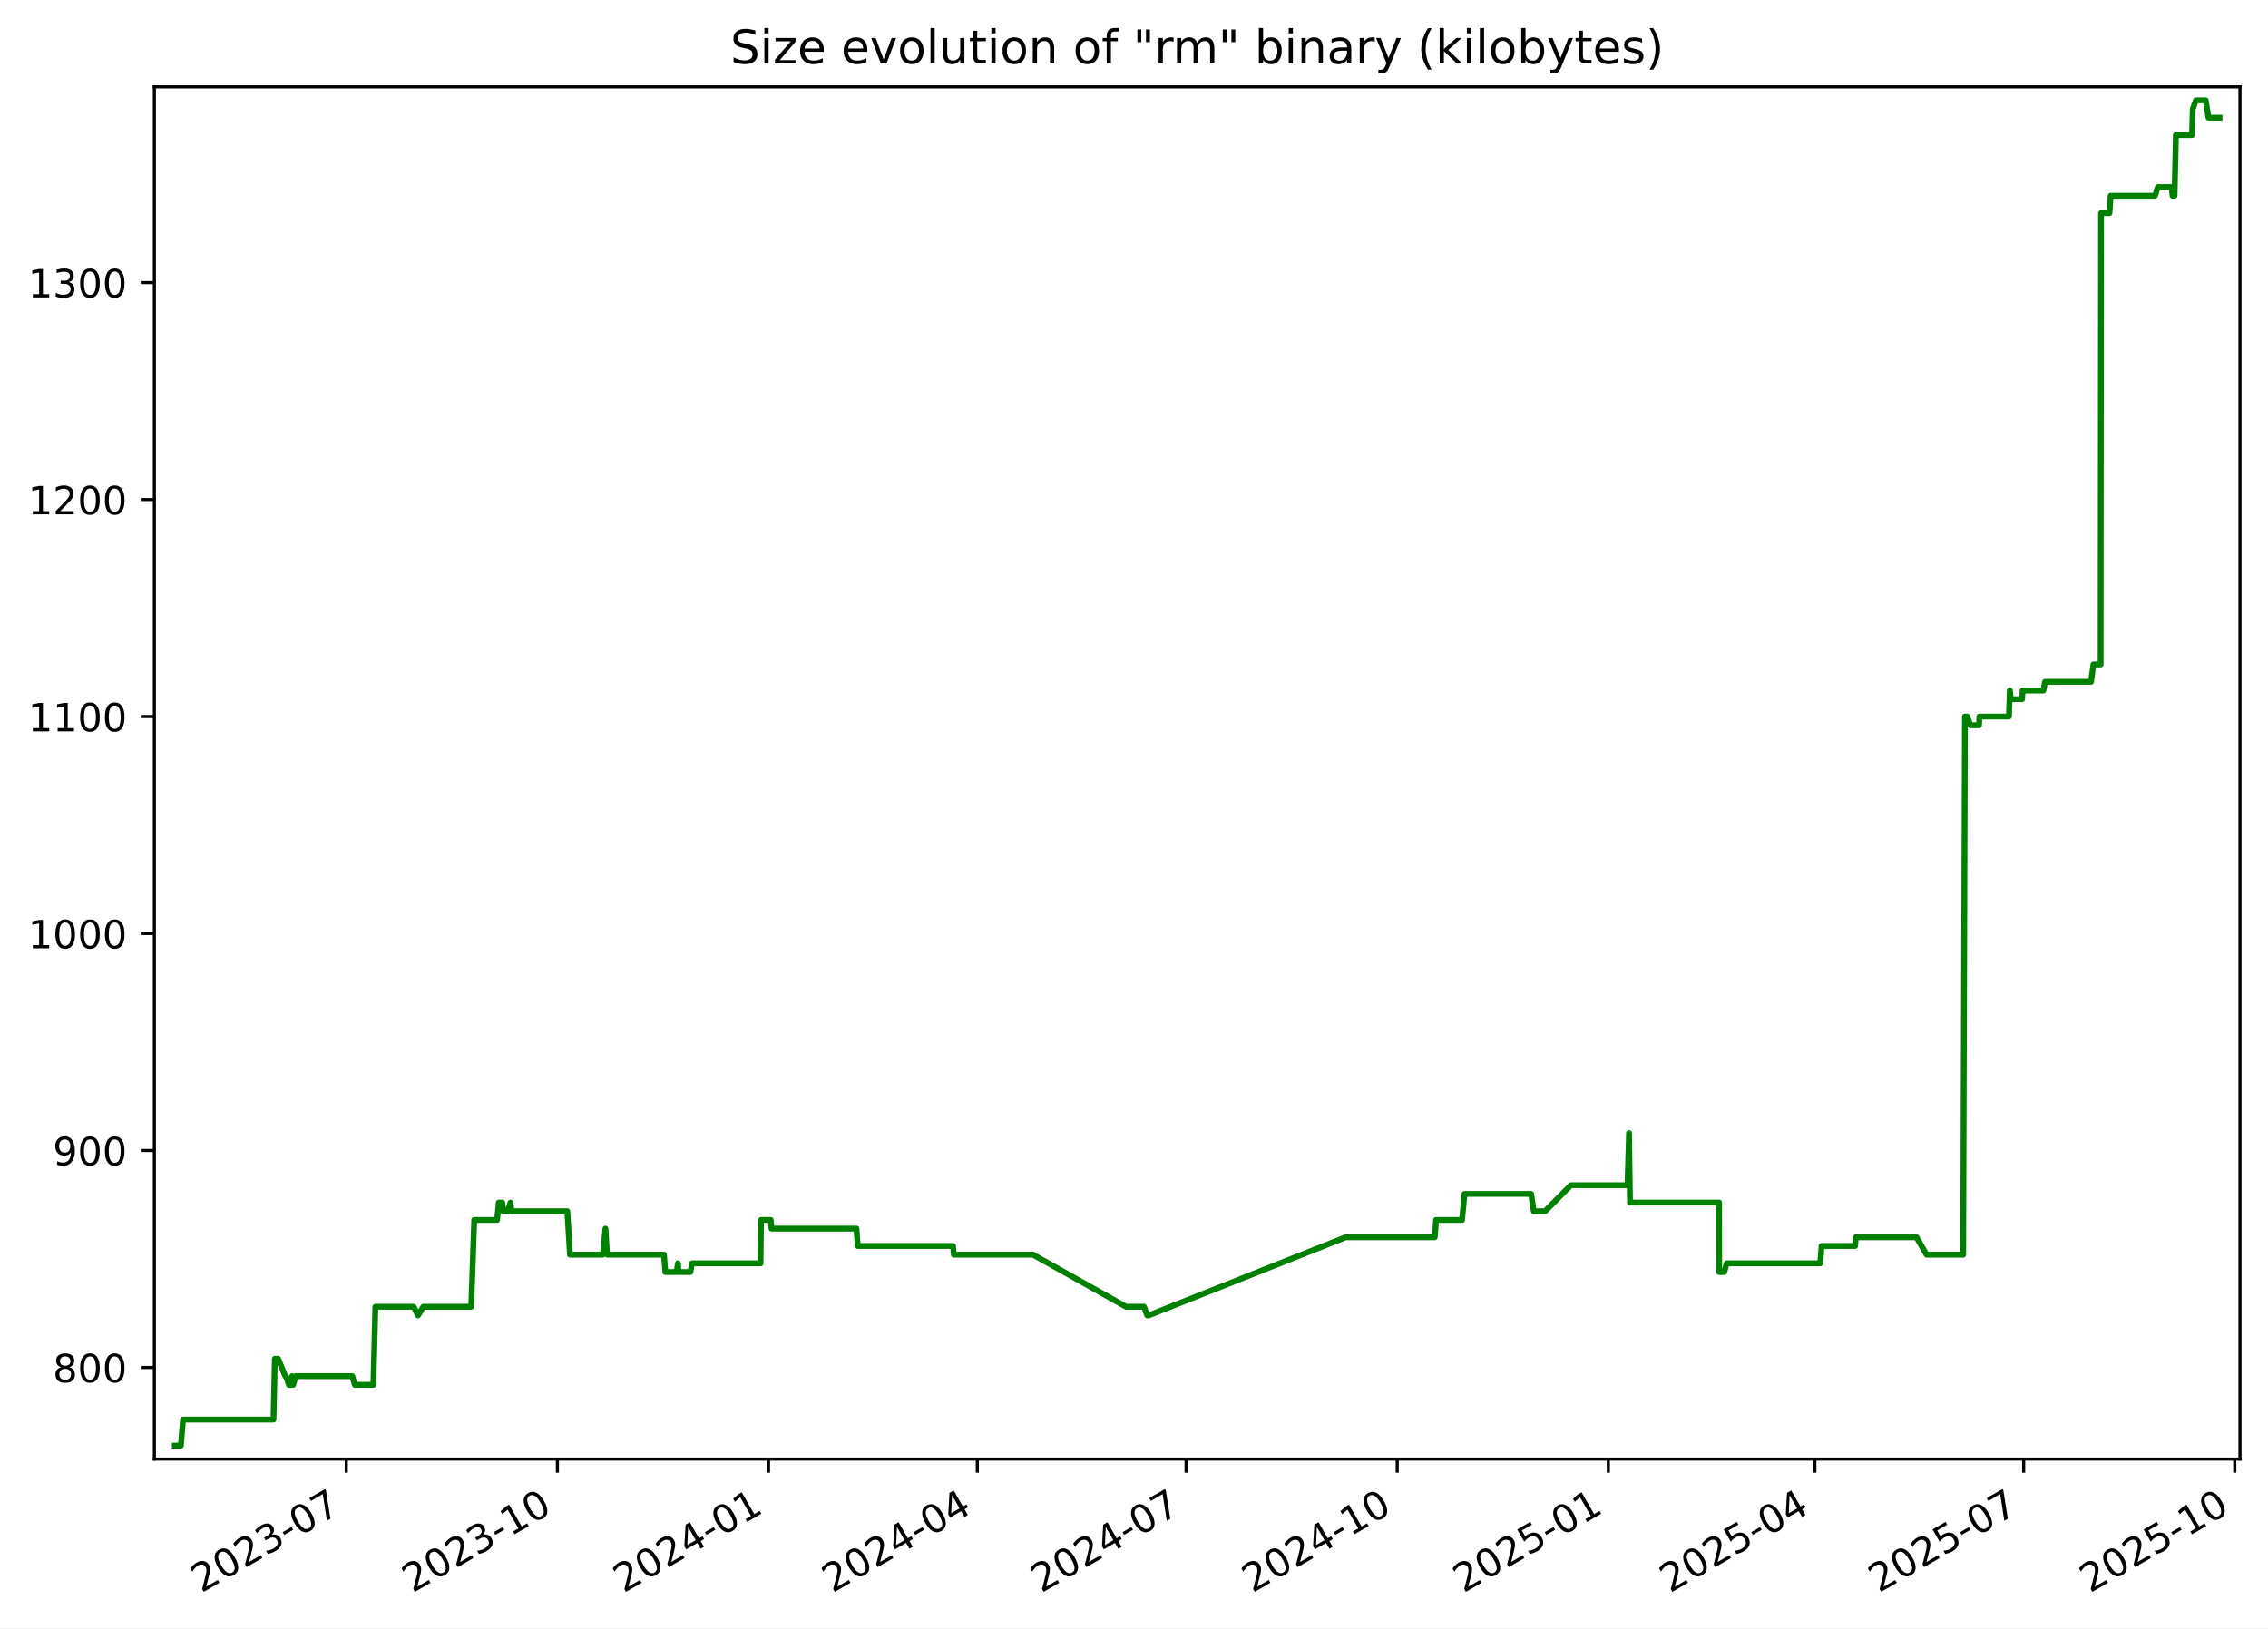
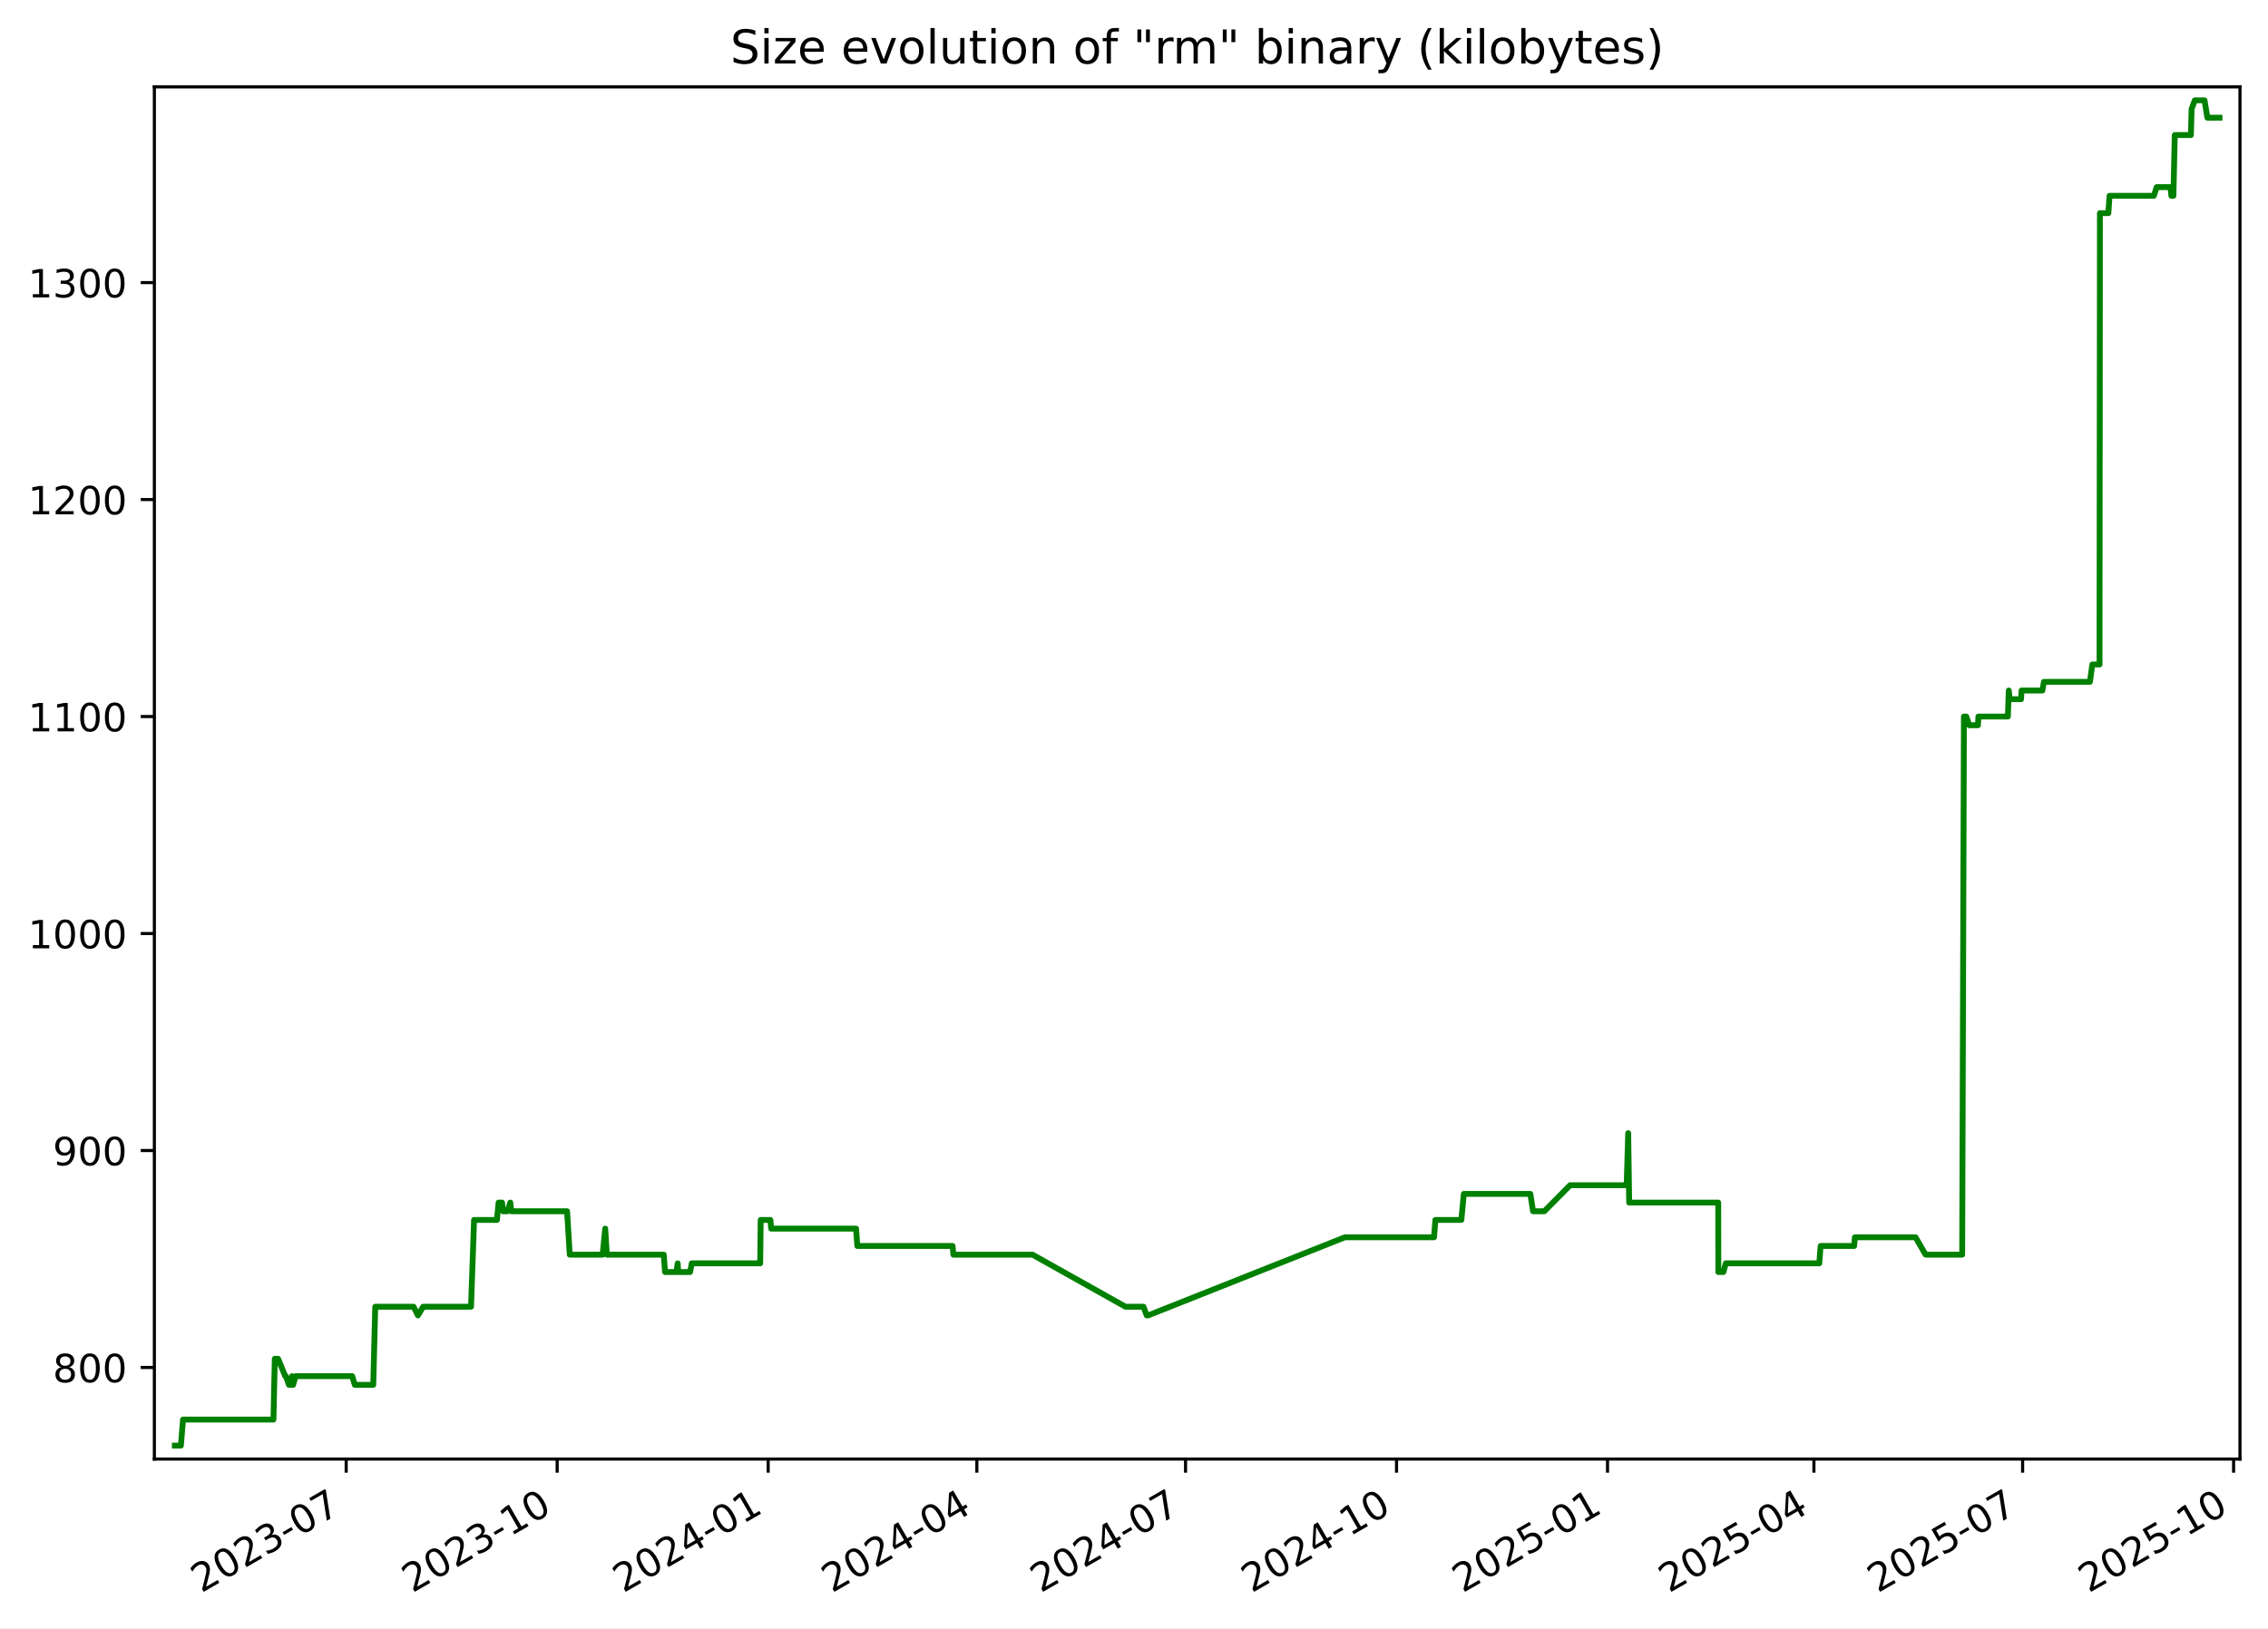
<svg xmlns="http://www.w3.org/2000/svg" xmlns:xlink="http://www.w3.org/1999/xlink" width="582.53pt" height="418.303pt" viewBox="0 0 582.53 418.303" version="1.1">
  <defs>
    <style type="text/css">*{stroke-linejoin: round; stroke-linecap: butt}</style>
  </defs>
  <g id="figure_1">
    <g id="patch_1">
      <path d="M -0 418.303  L 582.53 418.303  L 582.53 0  L -0 0  z " style="fill: #ffffff" />
    </g>
    <g id="axes_1">
      <g id="patch_2">
        <path d="M 39.65 374.83  L 575.33 374.83  L 575.33 22.318  L 39.65 22.318  z " style="fill: #ffffff" />
      </g>
      <g id="matplotlib.axis_1">
        <g id="xtick_1">
          <g id="line2d_1">
            <defs>
-               <path id="m99346ad4aa" d="M 0 0  L 0 3.5  " style="stroke: #000000; stroke-width: 0.8" />
+               <path id="m3d3a9cc586" d="M 0 0  L 0 3.5  " style="stroke: #000000; stroke-width: 0.8" />
            </defs>
            <g>
-               <use xlink:href="#m99346ad4aa" x="88.94" y="374.83" style="stroke: #000000; stroke-width: 0.8" />
+               <use xlink:href="#m3d3a9cc586" x="88.915" y="374.83" style="stroke: #000000; stroke-width: 0.8" />
            </g>
          </g>
          <g id="text_1">
-             <g transform="translate(51.71532 409.302) rotate(-30) scale(0.1 -0.1)">
+             <g transform="translate(51.69035 409.302) rotate(-30) scale(0.1 -0.1)">
              <defs>
                <path id="DejaVuSans-32" d="M 1228 531  L 3431 531  L 3431 0  L 469 0  L 469 531  Q 828 903 1448 1529  Q 2069 2156 2228 2338  Q 2531 2678 2651 2914  Q 2772 3150 2772 3378  Q 2772 3750 2511 3984  Q 2250 4219 1831 4219  Q 1534 4219 1204 4116  Q 875 4013 500 3803  L 500 4441  Q 881 4594 1212 4672  Q 1544 4750 1819 4750  Q 2544 4750 2975 4387  Q 3406 4025 3406 3419  Q 3406 3131 3298 2873  Q 3191 2616 2906 2266  Q 2828 2175 2409 1742  Q 1991 1309 1228 531  z " transform="scale(0.015625)" />
                <path id="DejaVuSans-30" d="M 2034 4250  Q 1547 4250 1301 3770  Q 1056 3291 1056 2328  Q 1056 1369 1301 889  Q 1547 409 2034 409  Q 2525 409 2770 889  Q 3016 1369 3016 2328  Q 3016 3291 2770 3770  Q 2525 4250 2034 4250  z M 2034 4750  Q 2819 4750 3233 4129  Q 3647 3509 3647 2328  Q 3647 1150 3233 529  Q 2819 -91 2034 -91  Q 1250 -91 836 529  Q 422 1150 422 2328  Q 422 3509 836 4129  Q 1250 4750 2034 4750  z " transform="scale(0.015625)" />
                <path id="DejaVuSans-33" d="M 2597 2516  Q 3050 2419 3304 2112  Q 3559 1806 3559 1356  Q 3559 666 3084 287  Q 2609 -91 1734 -91  Q 1441 -91 1130 -33  Q 819 25 488 141  L 488 750  Q 750 597 1062 519  Q 1375 441 1716 441  Q 2309 441 2620 675  Q 2931 909 2931 1356  Q 2931 1769 2642 2001  Q 2353 2234 1838 2234  L 1294 2234  L 1294 2753  L 1863 2753  Q 2328 2753 2575 2939  Q 2822 3125 2822 3475  Q 2822 3834 2567 4026  Q 2313 4219 1838 4219  Q 1578 4219 1281 4162  Q 984 4106 628 3988  L 628 4550  Q 988 4650 1302 4700  Q 1616 4750 1894 4750  Q 2613 4750 3031 4423  Q 3450 4097 3450 3541  Q 3450 3153 3228 2886  Q 3006 2619 2597 2516  z " transform="scale(0.015625)" />
                <path id="DejaVuSans-2d" d="M 313 2009  L 1997 2009  L 1997 1497  L 313 1497  L 313 2009  z " transform="scale(0.015625)" />
                <path id="DejaVuSans-37" d="M 525 4666  L 3525 4666  L 3525 4397  L 1831 0  L 1172 0  L 2766 4134  L 525 4134  L 525 4666  z " transform="scale(0.015625)" />
              </defs>
              <use xlink:href="#DejaVuSans-32" />
              <use xlink:href="#DejaVuSans-30" x="63.623" />
              <use xlink:href="#DejaVuSans-32" x="127.246" />
              <use xlink:href="#DejaVuSans-33" x="190.869" />
              <use xlink:href="#DejaVuSans-2d" x="254.492" />
              <use xlink:href="#DejaVuSans-30" x="290.576" />
              <use xlink:href="#DejaVuSans-37" x="354.199" />
            </g>
          </g>
        </g>
        <g id="xtick_2">
          <g id="line2d_2">
            <g>
-               <use xlink:href="#m99346ad4aa" x="143.163" y="374.83" style="stroke: #000000; stroke-width: 0.8" />
+               <use xlink:href="#m3d3a9cc586" x="143.107" y="374.83" style="stroke: #000000; stroke-width: 0.8" />
            </g>
          </g>
          <g id="text_2">
-             <g transform="translate(105.9377 409.302) rotate(-30) scale(0.1 -0.1)">
+             <g transform="translate(105.882 409.302) rotate(-30) scale(0.1 -0.1)">
              <defs>
                <path id="DejaVuSans-31" d="M 794 531  L 1825 531  L 1825 4091  L 703 3866  L 703 4441  L 1819 4666  L 2450 4666  L 2450 531  L 3481 531  L 3481 0  L 794 0  L 794 531  z " transform="scale(0.015625)" />
              </defs>
              <use xlink:href="#DejaVuSans-32" />
              <use xlink:href="#DejaVuSans-30" x="63.623" />
              <use xlink:href="#DejaVuSans-32" x="127.246" />
              <use xlink:href="#DejaVuSans-33" x="190.869" />
              <use xlink:href="#DejaVuSans-2d" x="254.492" />
              <use xlink:href="#DejaVuSans-31" x="290.576" />
              <use xlink:href="#DejaVuSans-30" x="354.199" />
            </g>
          </g>
        </g>
        <g id="xtick_3">
          <g id="line2d_3">
            <g>
-               <use xlink:href="#m99346ad4aa" x="197.385" y="374.83" style="stroke: #000000; stroke-width: 0.8" />
+               <use xlink:href="#m3d3a9cc586" x="197.299" y="374.83" style="stroke: #000000; stroke-width: 0.8" />
            </g>
          </g>
          <g id="text_3">
-             <g transform="translate(160.1602 409.302) rotate(-30) scale(0.1 -0.1)">
+             <g transform="translate(160.0737 409.302) rotate(-30) scale(0.1 -0.1)">
              <defs>
                <path id="DejaVuSans-34" d="M 2419 4116  L 825 1625  L 2419 1625  L 2419 4116  z M 2253 4666  L 3047 4666  L 3047 1625  L 3713 1625  L 3713 1100  L 3047 1100  L 3047 0  L 2419 0  L 2419 1100  L 313 1100  L 313 1709  L 2253 4666  z " transform="scale(0.015625)" />
              </defs>
              <use xlink:href="#DejaVuSans-32" />
              <use xlink:href="#DejaVuSans-30" x="63.623" />
              <use xlink:href="#DejaVuSans-32" x="127.246" />
              <use xlink:href="#DejaVuSans-34" x="190.869" />
              <use xlink:href="#DejaVuSans-2d" x="254.492" />
              <use xlink:href="#DejaVuSans-30" x="290.576" />
              <use xlink:href="#DejaVuSans-31" x="354.199" />
            </g>
          </g>
        </g>
        <g id="xtick_4">
          <g id="line2d_4">
            <g>
-               <use xlink:href="#m99346ad4aa" x="251.018" y="374.83" style="stroke: #000000; stroke-width: 0.8" />
+               <use xlink:href="#m3d3a9cc586" x="250.901" y="374.83" style="stroke: #000000; stroke-width: 0.8" />
            </g>
          </g>
          <g id="text_4">
-             <g transform="translate(213.7932 409.302) rotate(-30) scale(0.1 -0.1)">
+             <g transform="translate(213.6763 409.302) rotate(-30) scale(0.1 -0.1)">
              <use xlink:href="#DejaVuSans-32" />
              <use xlink:href="#DejaVuSans-30" x="63.623" />
              <use xlink:href="#DejaVuSans-32" x="127.246" />
              <use xlink:href="#DejaVuSans-34" x="190.869" />
              <use xlink:href="#DejaVuSans-2d" x="254.492" />
              <use xlink:href="#DejaVuSans-30" x="290.576" />
              <use xlink:href="#DejaVuSans-34" x="354.199" />
            </g>
          </g>
        </g>
        <g id="xtick_5">
          <g id="line2d_5">
            <g>
-               <use xlink:href="#m99346ad4aa" x="304.651" y="374.83" style="stroke: #000000; stroke-width: 0.8" />
+               <use xlink:href="#m3d3a9cc586" x="304.504" y="374.83" style="stroke: #000000; stroke-width: 0.8" />
            </g>
          </g>
          <g id="text_5">
-             <g transform="translate(267.4262 409.302) rotate(-30) scale(0.1 -0.1)">
+             <g transform="translate(267.279 409.302) rotate(-30) scale(0.1 -0.1)">
              <use xlink:href="#DejaVuSans-32" />
              <use xlink:href="#DejaVuSans-30" x="63.623" />
              <use xlink:href="#DejaVuSans-32" x="127.246" />
              <use xlink:href="#DejaVuSans-34" x="190.869" />
              <use xlink:href="#DejaVuSans-2d" x="254.492" />
              <use xlink:href="#DejaVuSans-30" x="290.576" />
              <use xlink:href="#DejaVuSans-37" x="354.199" />
            </g>
          </g>
        </g>
        <g id="xtick_6">
          <g id="line2d_6">
            <g>
-               <use xlink:href="#m99346ad4aa" x="358.873" y="374.83" style="stroke: #000000; stroke-width: 0.8" />
+               <use xlink:href="#m3d3a9cc586" x="358.695" y="374.83" style="stroke: #000000; stroke-width: 0.8" />
            </g>
          </g>
          <g id="text_6">
-             <g transform="translate(321.6487 409.302) rotate(-30) scale(0.1 -0.1)">
+             <g transform="translate(321.4706 409.302) rotate(-30) scale(0.1 -0.1)">
              <use xlink:href="#DejaVuSans-32" />
              <use xlink:href="#DejaVuSans-30" x="63.623" />
              <use xlink:href="#DejaVuSans-32" x="127.246" />
              <use xlink:href="#DejaVuSans-34" x="190.869" />
              <use xlink:href="#DejaVuSans-2d" x="254.492" />
              <use xlink:href="#DejaVuSans-31" x="290.576" />
              <use xlink:href="#DejaVuSans-30" x="354.199" />
            </g>
          </g>
        </g>
        <g id="xtick_7">
          <g id="line2d_7">
            <g>
-               <use xlink:href="#m99346ad4aa" x="413.096" y="374.83" style="stroke: #000000; stroke-width: 0.8" />
+               <use xlink:href="#m3d3a9cc586" x="412.887" y="374.83" style="stroke: #000000; stroke-width: 0.8" />
            </g>
          </g>
          <g id="text_7">
-             <g transform="translate(375.8711 409.302) rotate(-30) scale(0.1 -0.1)">
+             <g transform="translate(375.6623 409.302) rotate(-30) scale(0.1 -0.1)">
              <defs>
                <path id="DejaVuSans-35" d="M 691 4666  L 3169 4666  L 3169 4134  L 1269 4134  L 1269 2991  Q 1406 3038 1543 3061  Q 1681 3084 1819 3084  Q 2600 3084 3056 2656  Q 3513 2228 3513 1497  Q 3513 744 3044 326  Q 2575 -91 1722 -91  Q 1428 -91 1123 -41  Q 819 9 494 109  L 494 744  Q 775 591 1075 516  Q 1375 441 1709 441  Q 2250 441 2565 725  Q 2881 1009 2881 1497  Q 2881 1984 2565 2268  Q 2250 2553 1709 2553  Q 1456 2553 1204 2497  Q 953 2441 691 2322  L 691 4666  z " transform="scale(0.015625)" />
              </defs>
              <use xlink:href="#DejaVuSans-32" />
              <use xlink:href="#DejaVuSans-30" x="63.623" />
              <use xlink:href="#DejaVuSans-32" x="127.246" />
              <use xlink:href="#DejaVuSans-35" x="190.869" />
              <use xlink:href="#DejaVuSans-2d" x="254.492" />
              <use xlink:href="#DejaVuSans-30" x="290.576" />
              <use xlink:href="#DejaVuSans-31" x="354.199" />
            </g>
          </g>
        </g>
        <g id="xtick_8">
          <g id="line2d_8">
            <g>
-               <use xlink:href="#m99346ad4aa" x="466.14" y="374.83" style="stroke: #000000; stroke-width: 0.8" />
+               <use xlink:href="#m3d3a9cc586" x="465.901" y="374.83" style="stroke: #000000; stroke-width: 0.8" />
            </g>
          </g>
          <g id="text_8">
-             <g transform="translate(428.9147 409.302) rotate(-30) scale(0.1 -0.1)">
+             <g transform="translate(428.6759 409.302) rotate(-30) scale(0.1 -0.1)">
              <use xlink:href="#DejaVuSans-32" />
              <use xlink:href="#DejaVuSans-30" x="63.623" />
              <use xlink:href="#DejaVuSans-32" x="127.246" />
              <use xlink:href="#DejaVuSans-35" x="190.869" />
              <use xlink:href="#DejaVuSans-2d" x="254.492" />
              <use xlink:href="#DejaVuSans-30" x="290.576" />
              <use xlink:href="#DejaVuSans-34" x="354.199" />
            </g>
          </g>
        </g>
        <g id="xtick_9">
          <g id="line2d_9">
            <g>
-               <use xlink:href="#m99346ad4aa" x="519.773" y="374.83" style="stroke: #000000; stroke-width: 0.8" />
+               <use xlink:href="#m3d3a9cc586" x="519.503" y="374.83" style="stroke: #000000; stroke-width: 0.8" />
            </g>
          </g>
          <g id="text_9">
-             <g transform="translate(482.5478 409.302) rotate(-30) scale(0.1 -0.1)">
+             <g transform="translate(482.2785 409.302) rotate(-30) scale(0.1 -0.1)">
              <use xlink:href="#DejaVuSans-32" />
              <use xlink:href="#DejaVuSans-30" x="63.623" />
              <use xlink:href="#DejaVuSans-32" x="127.246" />
              <use xlink:href="#DejaVuSans-35" x="190.869" />
              <use xlink:href="#DejaVuSans-2d" x="254.492" />
              <use xlink:href="#DejaVuSans-30" x="290.576" />
              <use xlink:href="#DejaVuSans-37" x="354.199" />
            </g>
          </g>
        </g>
        <g id="xtick_10">
          <g id="line2d_10">
            <g>
-               <use xlink:href="#m99346ad4aa" x="573.995" y="374.83" style="stroke: #000000; stroke-width: 0.8" />
+               <use xlink:href="#m3d3a9cc586" x="573.695" y="374.83" style="stroke: #000000; stroke-width: 0.8" />
            </g>
          </g>
          <g id="text_10">
-             <g transform="translate(536.7702 409.302) rotate(-30) scale(0.1 -0.1)">
+             <g transform="translate(536.4702 409.302) rotate(-30) scale(0.1 -0.1)">
              <use xlink:href="#DejaVuSans-32" />
              <use xlink:href="#DejaVuSans-30" x="63.623" />
              <use xlink:href="#DejaVuSans-32" x="127.246" />
              <use xlink:href="#DejaVuSans-35" x="190.869" />
              <use xlink:href="#DejaVuSans-2d" x="254.492" />
              <use xlink:href="#DejaVuSans-31" x="290.576" />
              <use xlink:href="#DejaVuSans-30" x="354.199" />
            </g>
          </g>
        </g>
      </g>
      <g id="matplotlib.axis_2">
        <g id="ytick_1">
          <g id="line2d_11">
            <defs>
-               <path id="mc26bc30cc8" d="M 0 0  L -3.5 0  " style="stroke: #000000; stroke-width: 0.8" />
+               <path id="mcb2e6a0fbd" d="M 0 0  L -3.5 0  " style="stroke: #000000; stroke-width: 0.8" />
            </defs>
            <g>
-               <use xlink:href="#mc26bc30cc8" x="39.65" y="351.307" style="stroke: #000000; stroke-width: 0.8" />
+               <use xlink:href="#mcb2e6a0fbd" x="39.65" y="351.307" style="stroke: #000000; stroke-width: 0.8" />
            </g>
          </g>
          <g id="text_11">
            <g transform="translate(13.5625 355.1062) scale(0.1 -0.1)">
              <defs>
                <path id="DejaVuSans-38" d="M 2034 2216  Q 1584 2216 1326 1975  Q 1069 1734 1069 1313  Q 1069 891 1326 650  Q 1584 409 2034 409  Q 2484 409 2743 651  Q 3003 894 3003 1313  Q 3003 1734 2745 1975  Q 2488 2216 2034 2216  z M 1403 2484  Q 997 2584 770 2862  Q 544 3141 544 3541  Q 544 4100 942 4425  Q 1341 4750 2034 4750  Q 2731 4750 3128 4425  Q 3525 4100 3525 3541  Q 3525 3141 3298 2862  Q 3072 2584 2669 2484  Q 3125 2378 3379 2068  Q 3634 1759 3634 1313  Q 3634 634 3220 271  Q 2806 -91 2034 -91  Q 1263 -91 848 271  Q 434 634 434 1313  Q 434 1759 690 2068  Q 947 2378 1403 2484  z M 1172 3481  Q 1172 3119 1398 2916  Q 1625 2713 2034 2713  Q 2441 2713 2670 2916  Q 2900 3119 2900 3481  Q 2900 3844 2670 4047  Q 2441 4250 2034 4250  Q 1625 4250 1398 4047  Q 1172 3844 1172 3481  z " transform="scale(0.015625)" />
              </defs>
              <use xlink:href="#DejaVuSans-38" />
              <use xlink:href="#DejaVuSans-30" x="63.623" />
              <use xlink:href="#DejaVuSans-30" x="127.246" />
            </g>
          </g>
        </g>
        <g id="ytick_2">
          <g id="line2d_12">
            <g>
-               <use xlink:href="#mc26bc30cc8" x="39.65" y="295.565" style="stroke: #000000; stroke-width: 0.8" />
+               <use xlink:href="#mcb2e6a0fbd" x="39.65" y="295.565" style="stroke: #000000; stroke-width: 0.8" />
            </g>
          </g>
          <g id="text_12">
            <g transform="translate(13.5625 299.3643) scale(0.1 -0.1)">
              <defs>
                <path id="DejaVuSans-39" d="M 703 97  L 703 672  Q 941 559 1184 500  Q 1428 441 1663 441  Q 2288 441 2617 861  Q 2947 1281 2994 2138  Q 2813 1869 2534 1725  Q 2256 1581 1919 1581  Q 1219 1581 811 2004  Q 403 2428 403 3163  Q 403 3881 828 4315  Q 1253 4750 1959 4750  Q 2769 4750 3195 4129  Q 3622 3509 3622 2328  Q 3622 1225 3098 567  Q 2575 -91 1691 -91  Q 1453 -91 1209 -44  Q 966 3 703 97  z M 1959 2075  Q 2384 2075 2632 2365  Q 2881 2656 2881 3163  Q 2881 3666 2632 3958  Q 2384 4250 1959 4250  Q 1534 4250 1286 3958  Q 1038 3666 1038 3163  Q 1038 2656 1286 2365  Q 1534 2075 1959 2075  z " transform="scale(0.015625)" />
              </defs>
              <use xlink:href="#DejaVuSans-39" />
              <use xlink:href="#DejaVuSans-30" x="63.623" />
              <use xlink:href="#DejaVuSans-30" x="127.246" />
            </g>
          </g>
        </g>
        <g id="ytick_3">
          <g id="line2d_13">
            <g>
-               <use xlink:href="#mc26bc30cc8" x="39.65" y="239.823" style="stroke: #000000; stroke-width: 0.8" />
+               <use xlink:href="#mcb2e6a0fbd" x="39.65" y="239.823" style="stroke: #000000; stroke-width: 0.8" />
            </g>
          </g>
          <g id="text_13">
            <g transform="translate(7.2 243.6224) scale(0.1 -0.1)">
              <use xlink:href="#DejaVuSans-31" />
              <use xlink:href="#DejaVuSans-30" x="63.623" />
              <use xlink:href="#DejaVuSans-30" x="127.246" />
              <use xlink:href="#DejaVuSans-30" x="190.869" />
            </g>
          </g>
        </g>
        <g id="ytick_4">
          <g id="line2d_14">
            <g>
-               <use xlink:href="#mc26bc30cc8" x="39.65" y="184.081" style="stroke: #000000; stroke-width: 0.8" />
+               <use xlink:href="#mcb2e6a0fbd" x="39.65" y="184.081" style="stroke: #000000; stroke-width: 0.8" />
            </g>
          </g>
          <g id="text_14">
            <g transform="translate(7.2 187.8804) scale(0.1 -0.1)">
              <use xlink:href="#DejaVuSans-31" />
              <use xlink:href="#DejaVuSans-31" x="63.623" />
              <use xlink:href="#DejaVuSans-30" x="127.246" />
              <use xlink:href="#DejaVuSans-30" x="190.869" />
            </g>
          </g>
        </g>
        <g id="ytick_5">
          <g id="line2d_15">
            <g>
-               <use xlink:href="#mc26bc30cc8" x="39.65" y="128.339" style="stroke: #000000; stroke-width: 0.8" />
+               <use xlink:href="#mcb2e6a0fbd" x="39.65" y="128.339" style="stroke: #000000; stroke-width: 0.8" />
            </g>
          </g>
          <g id="text_15">
            <g transform="translate(7.2 132.1385) scale(0.1 -0.1)">
              <use xlink:href="#DejaVuSans-31" />
              <use xlink:href="#DejaVuSans-32" x="63.623" />
              <use xlink:href="#DejaVuSans-30" x="127.246" />
              <use xlink:href="#DejaVuSans-30" x="190.869" />
            </g>
          </g>
        </g>
        <g id="ytick_6">
          <g id="line2d_16">
            <g>
-               <use xlink:href="#mc26bc30cc8" x="39.65" y="72.597" style="stroke: #000000; stroke-width: 0.8" />
+               <use xlink:href="#mcb2e6a0fbd" x="39.65" y="72.597" style="stroke: #000000; stroke-width: 0.8" />
            </g>
          </g>
          <g id="text_16">
            <g transform="translate(7.2 76.39657) scale(0.1 -0.1)">
              <use xlink:href="#DejaVuSans-31" />
              <use xlink:href="#DejaVuSans-33" x="63.623" />
              <use xlink:href="#DejaVuSans-30" x="127.246" />
              <use xlink:href="#DejaVuSans-30" x="190.869" />
            </g>
          </g>
        </g>
      </g>
      <g id="line2d_17">
-         <path d="M 44.902 371.374  L 46.462 371.374  L 47.008 364.685  L 70.253 364.685  L 70.598 349.077  L 71.44 349.077  L 73.277 353.537  L 73.457 353.537  L 74.223 355.766  L 74.748 355.766  L 75.024 353.537  L 75.294 355.766  L 75.961 353.537  L 90.485 353.537  L 91.168 355.766  L 95.9 355.766  L 96.414 335.699  L 106.256 335.699  L 107.385 337.929  L 108.722 335.699  L 121.031 335.699  L 121.807 313.403  L 127.68 313.403  L 128.113 308.943  L 128.997 308.943  L 129.248 311.173  L 130.397 311.173  L 131.119 308.943  L 131.362 311.173  L 145.715 311.173  L 146.398 322.321  L 154.856 322.321  L 155.509 315.632  L 155.929 322.321  L 170.55 322.321  L 170.887 326.781  L 173.805 326.781  L 174.137 324.551  L 174.267 326.781  L 177.323 326.781  L 177.752 324.551  L 195.34 324.551  L 195.467 313.403  L 197.96 313.403  L 198.164 315.632  L 219.979 315.632  L 220.31 320.092  L 244.782 320.092  L 244.991 322.321  L 265.329 322.321  L 289.216 335.699  L 293.839 335.699  L 294.669 337.929  L 295.028 337.929  L 345.604 317.862  L 368.513 317.862  L 368.857 313.403  L 375.528 313.403  L 376.166 306.713  L 393.265 306.713  L 393.956 311.173  L 396.858 311.173  L 403.478 304.484  L 418.02 304.484  L 418.413 291.106  L 418.661 308.943  L 441.549 308.943  L 441.573 326.781  L 442.876 326.781  L 443.495 324.551  L 467.518 324.551  L 467.865 320.092  L 476.478 320.092  L 476.658 317.862  L 492.262 317.862  L 494.838 322.321  L 504.243 322.321  L 504.69 184.081  L 505.286 184.081  L 506.072 186.311  L 508.303 186.311  L 508.41 184.081  L 515.984 184.081  L 516.22 177.392  L 516.448 179.622  L 519.367 179.622  L 519.506 177.392  L 524.848 177.392  L 525.253 175.163  L 537.074 175.163  L 537.684 170.703  L 539.539 170.703  L 539.644 54.76  L 541.802 54.76  L 542.113 50.301  L 553.499 50.301  L 554.234 48.071  L 557.783 48.071  L 558.006 50.301  L 558.525 50.301  L 558.876 34.693  L 563.022 34.693  L 563.2 28.004  L 564.023 25.774  L 566.524 25.774  L 567.255 30.233  L 570.078 30.233  L 570.078 30.233  " clip-path="url(#p29054c2b14)" style="fill: none; stroke: #008000; stroke-width: 1.5; stroke-linecap: square" />
+         <path d="M 44.902 371.374  L 46.461 371.374  L 47.007 364.685  L 70.238 364.685  L 70.583 349.077  L 71.425 349.077  L 73.261 353.537  L 73.441 353.537  L 74.206 355.766  L 74.731 355.766  L 75.007 353.537  L 75.277 355.766  L 75.944 353.537  L 90.459 353.537  L 91.142 355.766  L 95.871 355.766  L 96.384 335.699  L 106.221 335.699  L 107.35 337.929  L 108.685 335.699  L 120.987 335.699  L 121.763 313.403  L 127.633 313.403  L 128.066 308.943  L 128.949 308.943  L 129.2 311.173  L 130.349 311.173  L 131.07 308.943  L 131.313 311.173  L 145.658 311.173  L 146.341 322.321  L 154.794 322.321  L 155.446 315.632  L 155.866 322.321  L 170.479 322.321  L 170.816 326.781  L 173.732 326.781  L 174.064 324.551  L 174.193 326.781  L 177.248 326.781  L 177.676 324.551  L 195.254 324.551  L 195.382 313.403  L 197.873 313.403  L 198.077 315.632  L 219.88 315.632  L 220.21 320.092  L 244.669 320.092  L 244.878 322.321  L 265.204 322.321  L 289.078 335.699  L 293.698 335.699  L 294.528 337.929  L 294.886 337.929  L 345.433 317.862  L 368.33 317.862  L 368.673 313.403  L 375.341 313.403  L 375.978 306.713  L 393.067 306.713  L 393.759 311.173  L 396.659 311.173  L 403.275 304.484  L 417.809 304.484  L 418.202 291.106  L 418.449 308.943  L 441.324 308.943  L 441.348 326.781  L 442.65 326.781  L 443.269 324.551  L 467.278 324.551  L 467.625 320.092  L 476.233 320.092  L 476.413 317.862  L 492.009 317.862  L 494.583 322.321  L 503.983 322.321  L 504.43 184.081  L 505.025 184.081  L 505.811 186.311  L 508.04 186.311  L 508.147 184.081  L 515.717 184.081  L 515.953 177.392  L 516.181 179.622  L 519.098 179.622  L 519.236 177.392  L 524.576 177.392  L 524.981 175.163  L 536.795 175.163  L 537.405 170.703  L 539.258 170.703  L 539.363 54.76  L 541.52 54.76  L 541.831 50.301  L 553.21 50.301  L 553.945 48.071  L 557.492 48.071  L 557.715 50.301  L 558.234 50.301  L 558.584 34.693  L 562.728 34.693  L 562.906 28.004  L 563.729 25.774  L 566.228 25.774  L 566.959 30.233  L 570.078 30.233  L 570.078 30.233  " clip-path="url(#p4b8be0900d)" style="fill: none; stroke: #008000; stroke-width: 1.5; stroke-linecap: square" />
      </g>
      <g id="patch_3">
        <path d="M 39.65 374.83  L 39.65 22.318  " style="fill: none; stroke: #000000; stroke-width: 0.8; stroke-linejoin: miter; stroke-linecap: square" />
      </g>
      <g id="patch_4">
        <path d="M 575.33 374.83  L 575.33 22.318  " style="fill: none; stroke: #000000; stroke-width: 0.8; stroke-linejoin: miter; stroke-linecap: square" />
      </g>
      <g id="patch_5">
        <path d="M 39.65 374.83  L 575.33 374.83  " style="fill: none; stroke: #000000; stroke-width: 0.8; stroke-linejoin: miter; stroke-linecap: square" />
      </g>
      <g id="patch_6">
        <path d="M 39.65 22.318  L 575.33 22.318  " style="fill: none; stroke: #000000; stroke-width: 0.8; stroke-linejoin: miter; stroke-linecap: square" />
      </g>
      <g id="text_17">
        <g transform="translate(187.5884 16.31812) scale(0.12 -0.12)">
          <defs>
            <path id="DejaVuSans-53" d="M 3425 4513  L 3425 3897  Q 3066 4069 2747 4153  Q 2428 4238 2131 4238  Q 1616 4238 1336 4038  Q 1056 3838 1056 3469  Q 1056 3159 1242 3001  Q 1428 2844 1947 2747  L 2328 2669  Q 3034 2534 3370 2195  Q 3706 1856 3706 1288  Q 3706 609 3251 259  Q 2797 -91 1919 -91  Q 1588 -91 1214 -16  Q 841 59 441 206  L 441 856  Q 825 641 1194 531  Q 1563 422 1919 422  Q 2459 422 2753 634  Q 3047 847 3047 1241  Q 3047 1584 2836 1778  Q 2625 1972 2144 2069  L 1759 2144  Q 1053 2284 737 2584  Q 422 2884 422 3419  Q 422 4038 858 4394  Q 1294 4750 2059 4750  Q 2388 4750 2728 4690  Q 3069 4631 3425 4513  z " transform="scale(0.015625)" />
            <path id="DejaVuSans-69" d="M 603 3500  L 1178 3500  L 1178 0  L 603 0  L 603 3500  z M 603 4863  L 1178 4863  L 1178 4134  L 603 4134  L 603 4863  z " transform="scale(0.015625)" />
            <path id="DejaVuSans-7a" d="M 353 3500  L 3084 3500  L 3084 2975  L 922 459  L 3084 459  L 3084 0  L 275 0  L 275 525  L 2438 3041  L 353 3041  L 353 3500  z " transform="scale(0.015625)" />
            <path id="DejaVuSans-65" d="M 3597 1894  L 3597 1613  L 953 1613  Q 991 1019 1311 708  Q 1631 397 2203 397  Q 2534 397 2845 478  Q 3156 559 3463 722  L 3463 178  Q 3153 47 2828 -22  Q 2503 -91 2169 -91  Q 1331 -91 842 396  Q 353 884 353 1716  Q 353 2575 817 3079  Q 1281 3584 2069 3584  Q 2775 3584 3186 3129  Q 3597 2675 3597 1894  z M 3022 2063  Q 3016 2534 2758 2815  Q 2500 3097 2075 3097  Q 1594 3097 1305 2825  Q 1016 2553 972 2059  L 3022 2063  z " transform="scale(0.015625)" />
            <path id="DejaVuSans-20" transform="scale(0.015625)" />
            <path id="DejaVuSans-76" d="M 191 3500  L 800 3500  L 1894 563  L 2988 3500  L 3597 3500  L 2284 0  L 1503 0  L 191 3500  z " transform="scale(0.015625)" />
            <path id="DejaVuSans-6f" d="M 1959 3097  Q 1497 3097 1228 2736  Q 959 2375 959 1747  Q 959 1119 1226 758  Q 1494 397 1959 397  Q 2419 397 2687 759  Q 2956 1122 2956 1747  Q 2956 2369 2687 2733  Q 2419 3097 1959 3097  z M 1959 3584  Q 2709 3584 3137 3096  Q 3566 2609 3566 1747  Q 3566 888 3137 398  Q 2709 -91 1959 -91  Q 1206 -91 779 398  Q 353 888 353 1747  Q 353 2609 779 3096  Q 1206 3584 1959 3584  z " transform="scale(0.015625)" />
            <path id="DejaVuSans-6c" d="M 603 4863  L 1178 4863  L 1178 0  L 603 0  L 603 4863  z " transform="scale(0.015625)" />
            <path id="DejaVuSans-75" d="M 544 1381  L 544 3500  L 1119 3500  L 1119 1403  Q 1119 906 1312 657  Q 1506 409 1894 409  Q 2359 409 2629 706  Q 2900 1003 2900 1516  L 2900 3500  L 3475 3500  L 3475 0  L 2900 0  L 2900 538  Q 2691 219 2414 64  Q 2138 -91 1772 -91  Q 1169 -91 856 284  Q 544 659 544 1381  z M 1991 3584  L 1991 3584  z " transform="scale(0.015625)" />
            <path id="DejaVuSans-74" d="M 1172 4494  L 1172 3500  L 2356 3500  L 2356 3053  L 1172 3053  L 1172 1153  Q 1172 725 1289 603  Q 1406 481 1766 481  L 2356 481  L 2356 0  L 1766 0  Q 1100 0 847 248  Q 594 497 594 1153  L 594 3053  L 172 3053  L 172 3500  L 594 3500  L 594 4494  L 1172 4494  z " transform="scale(0.015625)" />
            <path id="DejaVuSans-6e" d="M 3513 2113  L 3513 0  L 2938 0  L 2938 2094  Q 2938 2591 2744 2837  Q 2550 3084 2163 3084  Q 1697 3084 1428 2787  Q 1159 2491 1159 1978  L 1159 0  L 581 0  L 581 3500  L 1159 3500  L 1159 2956  Q 1366 3272 1645 3428  Q 1925 3584 2291 3584  Q 2894 3584 3203 3211  Q 3513 2838 3513 2113  z " transform="scale(0.015625)" />
            <path id="DejaVuSans-66" d="M 2375 4863  L 2375 4384  L 1825 4384  Q 1516 4384 1395 4259  Q 1275 4134 1275 3809  L 1275 3500  L 2222 3500  L 2222 3053  L 1275 3053  L 1275 0  L 697 0  L 697 3053  L 147 3053  L 147 3500  L 697 3500  L 697 3744  Q 697 4328 969 4595  Q 1241 4863 1831 4863  L 2375 4863  z " transform="scale(0.015625)" />
            <path id="DejaVuSans-22" d="M 1147 4666  L 1147 2931  L 616 2931  L 616 4666  L 1147 4666  z M 2328 4666  L 2328 2931  L 1797 2931  L 1797 4666  L 2328 4666  z " transform="scale(0.015625)" />
            <path id="DejaVuSans-72" d="M 2631 2963  Q 2534 3019 2420 3045  Q 2306 3072 2169 3072  Q 1681 3072 1420 2755  Q 1159 2438 1159 1844  L 1159 0  L 581 0  L 581 3500  L 1159 3500  L 1159 2956  Q 1341 3275 1631 3429  Q 1922 3584 2338 3584  Q 2397 3584 2469 3576  Q 2541 3569 2628 3553  L 2631 2963  z " transform="scale(0.015625)" />
            <path id="DejaVuSans-6d" d="M 3328 2828  Q 3544 3216 3844 3400  Q 4144 3584 4550 3584  Q 5097 3584 5394 3201  Q 5691 2819 5691 2113  L 5691 0  L 5113 0  L 5113 2094  Q 5113 2597 4934 2840  Q 4756 3084 4391 3084  Q 3944 3084 3684 2787  Q 3425 2491 3425 1978  L 3425 0  L 2847 0  L 2847 2094  Q 2847 2600 2669 2842  Q 2491 3084 2119 3084  Q 1678 3084 1418 2786  Q 1159 2488 1159 1978  L 1159 0  L 581 0  L 581 3500  L 1159 3500  L 1159 2956  Q 1356 3278 1631 3431  Q 1906 3584 2284 3584  Q 2666 3584 2933 3390  Q 3200 3197 3328 2828  z " transform="scale(0.015625)" />
            <path id="DejaVuSans-62" d="M 3116 1747  Q 3116 2381 2855 2742  Q 2594 3103 2138 3103  Q 1681 3103 1420 2742  Q 1159 2381 1159 1747  Q 1159 1113 1420 752  Q 1681 391 2138 391  Q 2594 391 2855 752  Q 3116 1113 3116 1747  z M 1159 2969  Q 1341 3281 1617 3432  Q 1894 3584 2278 3584  Q 2916 3584 3314 3078  Q 3713 2572 3713 1747  Q 3713 922 3314 415  Q 2916 -91 2278 -91  Q 1894 -91 1617 61  Q 1341 213 1159 525  L 1159 0  L 581 0  L 581 4863  L 1159 4863  L 1159 2969  z " transform="scale(0.015625)" />
            <path id="DejaVuSans-61" d="M 2194 1759  Q 1497 1759 1228 1600  Q 959 1441 959 1056  Q 959 750 1161 570  Q 1363 391 1709 391  Q 2188 391 2477 730  Q 2766 1069 2766 1631  L 2766 1759  L 2194 1759  z M 3341 1997  L 3341 0  L 2766 0  L 2766 531  Q 2569 213 2275 61  Q 1981 -91 1556 -91  Q 1019 -91 701 211  Q 384 513 384 1019  Q 384 1609 779 1909  Q 1175 2209 1959 2209  L 2766 2209  L 2766 2266  Q 2766 2663 2505 2880  Q 2244 3097 1772 3097  Q 1472 3097 1187 3025  Q 903 2953 641 2809  L 641 3341  Q 956 3463 1253 3523  Q 1550 3584 1831 3584  Q 2591 3584 2966 3190  Q 3341 2797 3341 1997  z " transform="scale(0.015625)" />
            <path id="DejaVuSans-79" d="M 2059 -325  Q 1816 -950 1584 -1140  Q 1353 -1331 966 -1331  L 506 -1331  L 506 -850  L 844 -850  Q 1081 -850 1212 -737  Q 1344 -625 1503 -206  L 1606 56  L 191 3500  L 800 3500  L 1894 763  L 2988 3500  L 3597 3500  L 2059 -325  z " transform="scale(0.015625)" />
            <path id="DejaVuSans-28" d="M 1984 4856  Q 1566 4138 1362 3434  Q 1159 2731 1159 2009  Q 1159 1288 1364 580  Q 1569 -128 1984 -844  L 1484 -844  Q 1016 -109 783 600  Q 550 1309 550 2009  Q 550 2706 781 3412  Q 1013 4119 1484 4856  L 1984 4856  z " transform="scale(0.015625)" />
            <path id="DejaVuSans-6b" d="M 581 4863  L 1159 4863  L 1159 1991  L 2875 3500  L 3609 3500  L 1753 1863  L 3688 0  L 2938 0  L 1159 1709  L 1159 0  L 581 0  L 581 4863  z " transform="scale(0.015625)" />
            <path id="DejaVuSans-73" d="M 2834 3397  L 2834 2853  Q 2591 2978 2328 3040  Q 2066 3103 1784 3103  Q 1356 3103 1142 2972  Q 928 2841 928 2578  Q 928 2378 1081 2264  Q 1234 2150 1697 2047  L 1894 2003  Q 2506 1872 2764 1633  Q 3022 1394 3022 966  Q 3022 478 2636 193  Q 2250 -91 1575 -91  Q 1294 -91 989 -36  Q 684 19 347 128  L 347 722  Q 666 556 975 473  Q 1284 391 1588 391  Q 1994 391 2212 530  Q 2431 669 2431 922  Q 2431 1156 2273 1281  Q 2116 1406 1581 1522  L 1381 1569  Q 847 1681 609 1914  Q 372 2147 372 2553  Q 372 3047 722 3315  Q 1072 3584 1716 3584  Q 2034 3584 2315 3537  Q 2597 3491 2834 3397  z " transform="scale(0.015625)" />
            <path id="DejaVuSans-29" d="M 513 4856  L 1013 4856  Q 1481 4119 1714 3412  Q 1947 2706 1947 2009  Q 1947 1309 1714 600  Q 1481 -109 1013 -844  L 513 -844  Q 928 -128 1133 580  Q 1338 1288 1338 2009  Q 1338 2731 1133 3434  Q 928 4138 513 4856  z " transform="scale(0.015625)" />
          </defs>
          <use xlink:href="#DejaVuSans-53" />
          <use xlink:href="#DejaVuSans-69" x="63.477" />
          <use xlink:href="#DejaVuSans-7a" x="91.26" />
          <use xlink:href="#DejaVuSans-65" x="143.75" />
          <use xlink:href="#DejaVuSans-20" x="205.273" />
          <use xlink:href="#DejaVuSans-65" x="237.061" />
          <use xlink:href="#DejaVuSans-76" x="298.584" />
          <use xlink:href="#DejaVuSans-6f" x="357.764" />
          <use xlink:href="#DejaVuSans-6c" x="418.945" />
          <use xlink:href="#DejaVuSans-75" x="446.729" />
          <use xlink:href="#DejaVuSans-74" x="510.107" />
          <use xlink:href="#DejaVuSans-69" x="549.316" />
          <use xlink:href="#DejaVuSans-6f" x="577.1" />
          <use xlink:href="#DejaVuSans-6e" x="638.281" />
          <use xlink:href="#DejaVuSans-20" x="701.66" />
          <use xlink:href="#DejaVuSans-6f" x="733.447" />
          <use xlink:href="#DejaVuSans-66" x="794.629" />
          <use xlink:href="#DejaVuSans-20" x="829.834" />
          <use xlink:href="#DejaVuSans-22" x="861.621" />
          <use xlink:href="#DejaVuSans-72" x="907.617" />
          <use xlink:href="#DejaVuSans-6d" x="946.98" />
          <use xlink:href="#DejaVuSans-22" x="1044.393" />
          <use xlink:href="#DejaVuSans-20" x="1090.389" />
          <use xlink:href="#DejaVuSans-62" x="1122.176" />
          <use xlink:href="#DejaVuSans-69" x="1185.652" />
          <use xlink:href="#DejaVuSans-6e" x="1213.436" />
          <use xlink:href="#DejaVuSans-61" x="1276.814" />
          <use xlink:href="#DejaVuSans-72" x="1338.094" />
          <use xlink:href="#DejaVuSans-79" x="1379.207" />
          <use xlink:href="#DejaVuSans-20" x="1438.387" />
          <use xlink:href="#DejaVuSans-28" x="1470.174" />
          <use xlink:href="#DejaVuSans-6b" x="1509.188" />
          <use xlink:href="#DejaVuSans-69" x="1567.098" />
          <use xlink:href="#DejaVuSans-6c" x="1594.881" />
          <use xlink:href="#DejaVuSans-6f" x="1622.664" />
          <use xlink:href="#DejaVuSans-62" x="1683.846" />
          <use xlink:href="#DejaVuSans-79" x="1747.322" />
          <use xlink:href="#DejaVuSans-74" x="1806.502" />
          <use xlink:href="#DejaVuSans-65" x="1845.711" />
          <use xlink:href="#DejaVuSans-73" x="1907.234" />
          <use xlink:href="#DejaVuSans-29" x="1959.334" />
        </g>
      </g>
    </g>
  </g>
  <defs>
-     <clipPath id="p29054c2b14">
+     <clipPath id="p4b8be0900d">
      <rect x="39.65" y="22.318" width="535.68" height="352.512" />
    </clipPath>
  </defs>
</svg>
